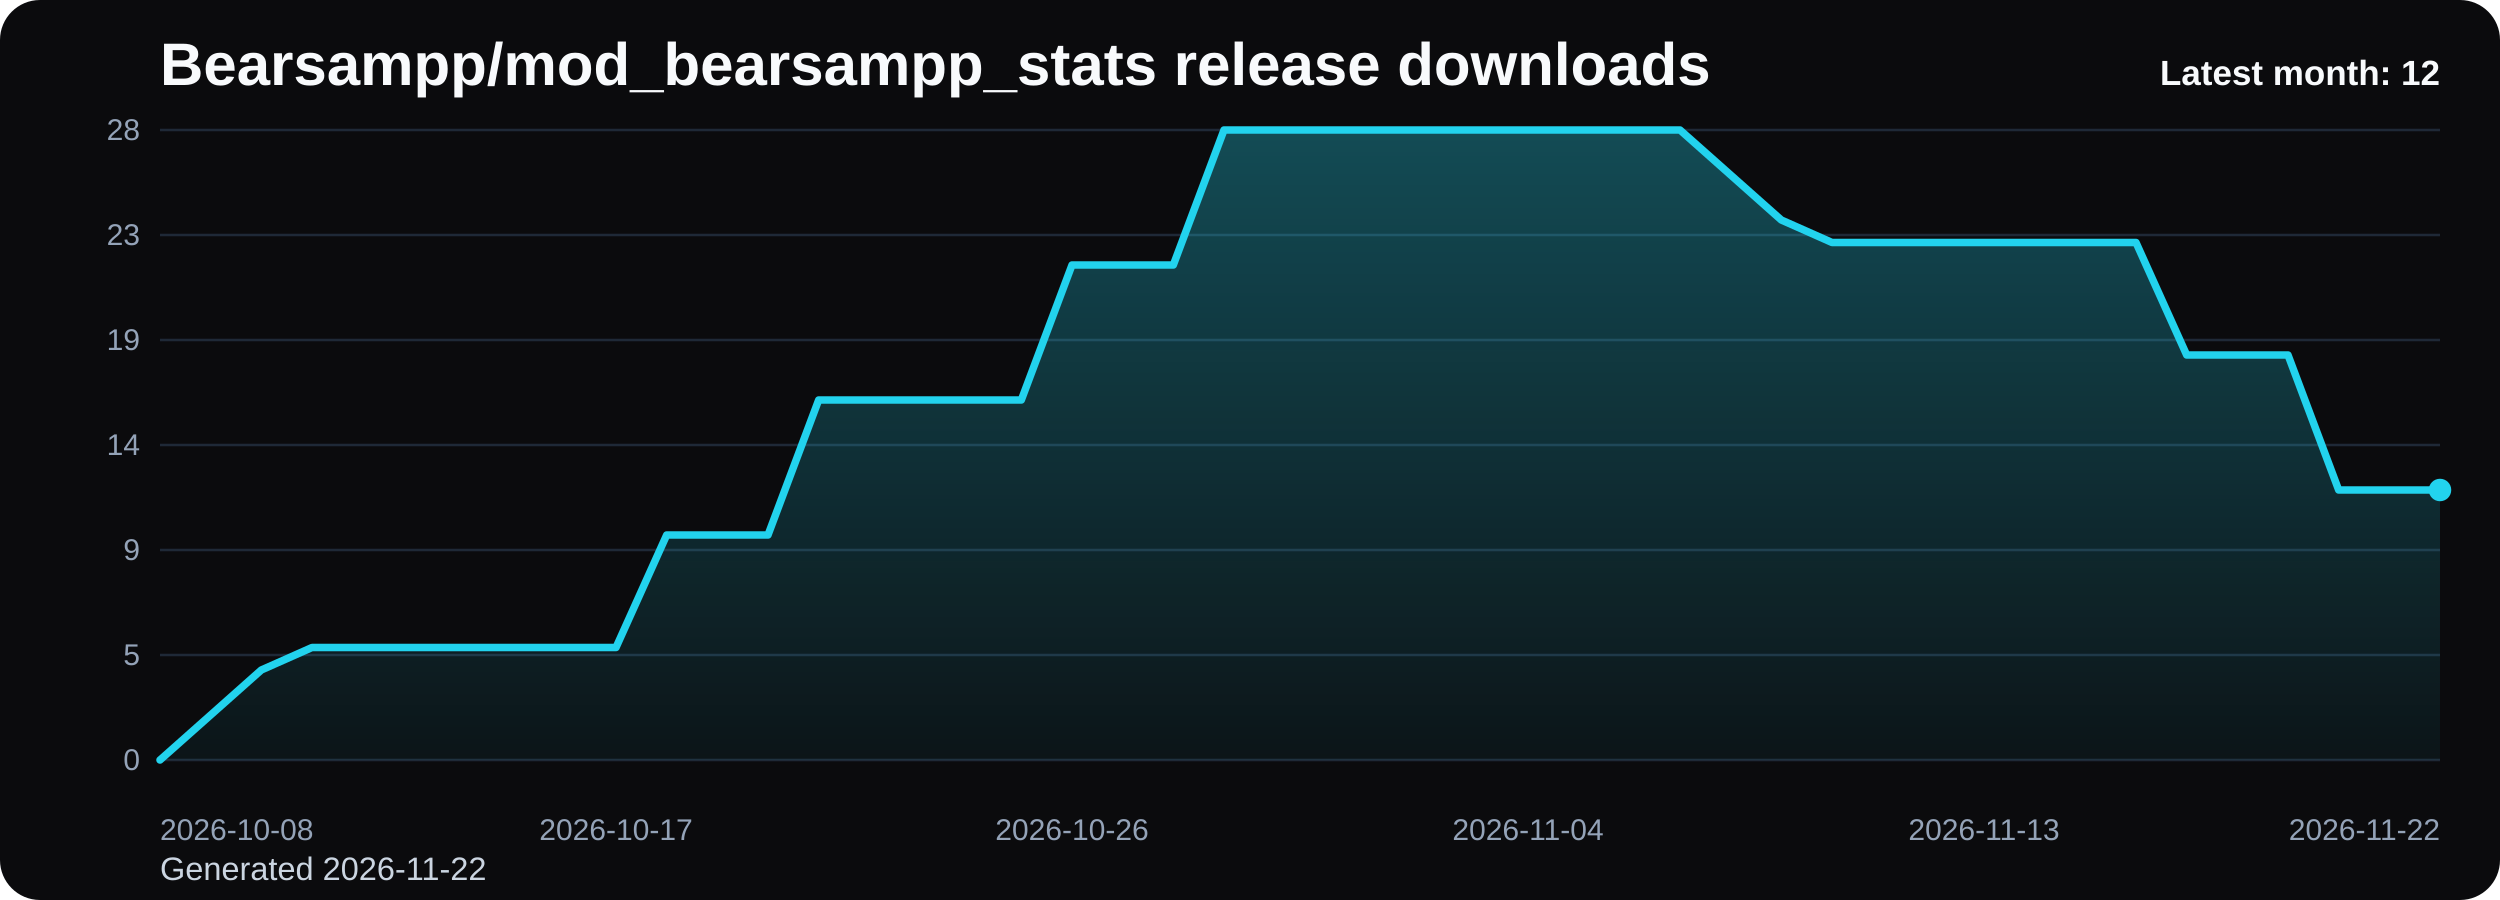
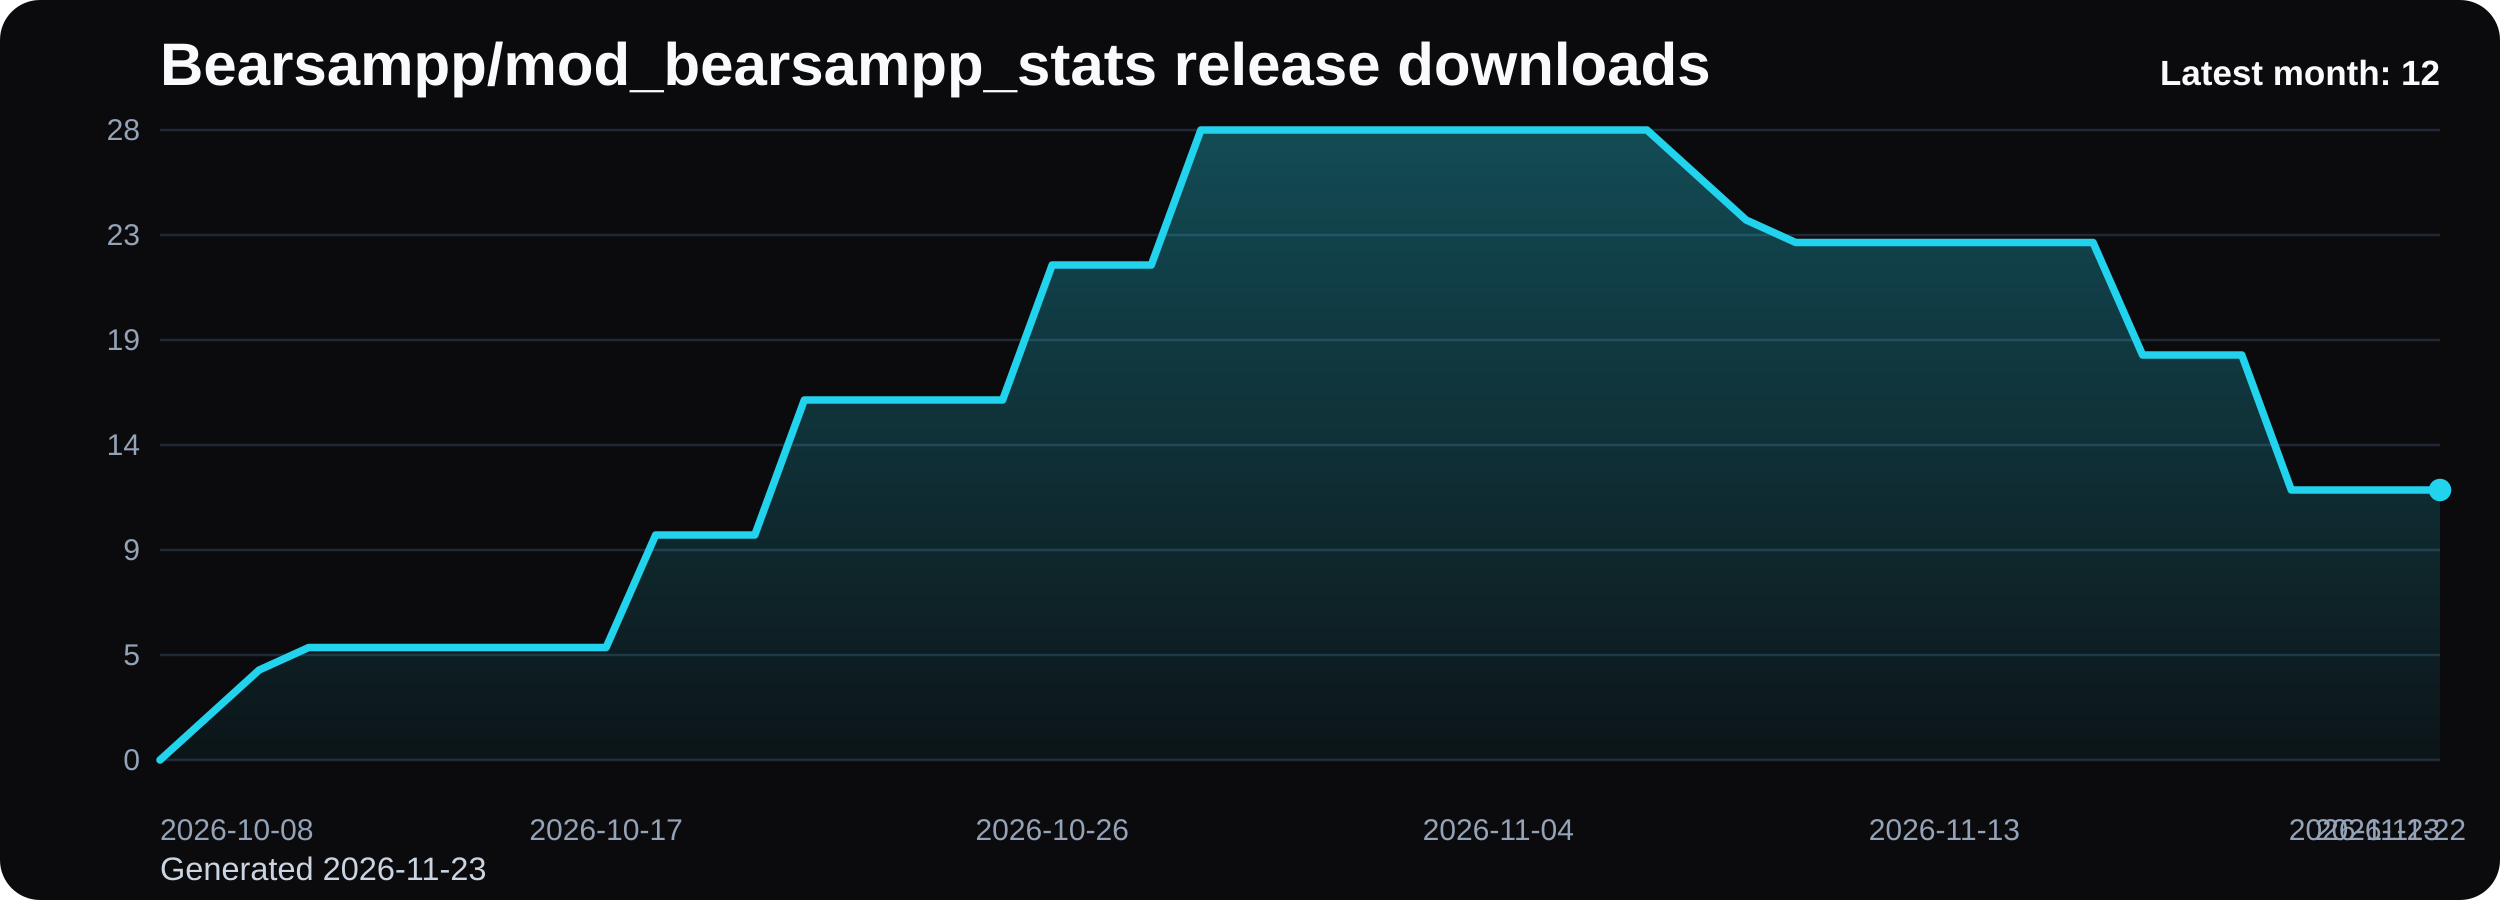
<svg xmlns="http://www.w3.org/2000/svg" viewBox="0 0 1000 360" role="img" aria-label="Bearsampp/mod_bearsampp_stats release downloads chart">
  <defs>
    <linearGradient id="fill-monthly-black" x1="0" y1="0" x2="0" y2="1">
      <stop offset="0%" stop-color="#22d3ee" stop-opacity="0.32" />
      <stop offset="100%" stop-color="#22d3ee" stop-opacity="0.05" />
    </linearGradient>
    <style>
      .bg { fill: #0b0b0d; }
      .title { font: 700 24px Arial, sans-serif; fill: #f8fafc; }
      .sub { font: 400 13px Arial, sans-serif; fill: #cbd5e1; }
      .grid { stroke: #1f2937; stroke-width: 1; }
      .axis { font: 400 12px Arial, sans-serif; fill: #94a3b8; }
      .line { fill: none; stroke: #22d3ee; stroke-width: 3; stroke-linecap: round; stroke-linejoin: round; }
      .dot { fill: #22d3ee; }
      .value { font: 600 11px Arial, sans-serif; fill: #cbd5e1; }
      .latest { font: 700 14px Arial, sans-serif; fill: #f8fafc; }
    </style>
  </defs>
  <rect class="bg" x="0" y="0" width="1000" height="360" rx="16" />
  <text class="title" x="64" y="34">Bearsampp/mod_bearsampp_stats release downloads</text>
-   <text class="sub" x="64" y="352">Generated 2026-11-22</text>
+   <text class="sub" x="64" y="352">Generated 2026-11-23</text>
  <line x1="64" y1="52.00" x2="976" y2="52.00" class="grid" />
  <text x="56" y="56.00" text-anchor="end" class="axis">28</text>
  <line x1="64" y1="94.00" x2="976" y2="94.00" class="grid" />
  <text x="56" y="98.00" text-anchor="end" class="axis">23</text>
  <line x1="64" y1="136.00" x2="976" y2="136.00" class="grid" />
  <text x="56" y="140.00" text-anchor="end" class="axis">19</text>
  <line x1="64" y1="178.00" x2="976" y2="178.00" class="grid" />
  <text x="56" y="182.00" text-anchor="end" class="axis">14</text>
  <line x1="64" y1="220.00" x2="976" y2="220.00" class="grid" />
  <text x="56" y="224.00" text-anchor="end" class="axis">9</text>
  <line x1="64" y1="262.00" x2="976" y2="262.00" class="grid" />
  <text x="56" y="266.00" text-anchor="end" class="axis">5</text>
  <line x1="64" y1="304.00" x2="976" y2="304.00" class="grid" />
  <text x="56" y="308.00" text-anchor="end" class="axis">0</text>
-   <path d="M 64.00 304 L 64.00 304.00 L 84.27 286.00 L 104.53 268.00 L 124.80 259.00 L 145.07 259.00 L 165.33 259.00 L 185.60 259.00 L 205.87 259.00 L 226.13 259.00 L 246.40 259.00 L 266.67 214.00 L 286.93 214.00 L 307.20 214.00 L 327.47 160.00 L 347.73 160.00 L 368.00 160.00 L 388.27 160.00 L 408.53 160.00 L 428.80 106.00 L 449.07 106.00 L 469.33 106.00 L 489.60 52.00 L 509.87 52.00 L 530.13 52.00 L 550.40 52.00 L 570.67 52.00 L 590.93 52.00 L 611.20 52.00 L 631.47 52.00 L 651.73 52.00 L 672.00 52.00 L 692.27 70.00 L 712.53 88.00 L 732.80 97.00 L 753.07 97.00 L 773.33 97.00 L 793.60 97.00 L 813.87 97.00 L 834.13 97.00 L 854.40 97.00 L 874.67 142.00 L 894.93 142.00 L 915.20 142.00 L 935.47 196.00 L 955.73 196.00 L 976.00 196.00 L 976.00 304 Z" fill="url(#fill-monthly-black)" />
-   <polyline class="line" points="64.00,304.00 84.27,286.00 104.53,268.00 124.80,259.00 145.07,259.00 165.33,259.00 185.60,259.00 205.87,259.00 226.13,259.00 246.40,259.00 266.67,214.00 286.93,214.00 307.20,214.00 327.47,160.00 347.73,160.00 368.00,160.00 388.27,160.00 408.53,160.00 428.80,106.00 449.07,106.00 469.33,106.00 489.60,52.00 509.87,52.00 530.13,52.00 550.40,52.00 570.67,52.00 590.93,52.00 611.20,52.00 631.47,52.00 651.73,52.00 672.00,52.00 692.27,70.00 712.53,88.00 732.80,97.00 753.07,97.00 773.33,97.00 793.60,97.00 813.87,97.00 834.13,97.00 854.40,97.00 874.67,142.00 894.93,142.00 915.20,142.00 935.47,196.00 955.73,196.00 976.00,196.00" />
+   <path d="M 64.00 304 L 64.00 304.00 L 83.83 286.00 L 103.65 268.00 L 123.48 259.00 L 143.30 259.00 L 163.13 259.00 L 182.96 259.00 L 202.78 259.00 L 222.61 259.00 L 242.43 259.00 L 262.26 214.00 L 282.09 214.00 L 301.91 214.00 L 321.74 160.00 L 341.57 160.00 L 361.39 160.00 L 381.22 160.00 L 401.04 160.00 L 420.87 106.00 L 440.70 106.00 L 460.52 106.00 L 480.35 52.00 L 500.17 52.00 L 520.00 52.00 L 539.83 52.00 L 559.65 52.00 L 579.48 52.00 L 599.30 52.00 L 619.13 52.00 L 638.96 52.00 L 658.78 52.00 L 678.61 70.00 L 698.43 88.00 L 718.26 97.00 L 738.09 97.00 L 757.91 97.00 L 777.74 97.00 L 797.57 97.00 L 817.39 97.00 L 837.22 97.00 L 857.04 142.00 L 876.87 142.00 L 896.70 142.00 L 916.52 196.00 L 936.35 196.00 L 956.17 196.00 L 976.00 196.00 L 976.00 304 Z" fill="url(#fill-monthly-black)" />
+   <polyline class="line" points="64.00,304.00 83.83,286.00 103.65,268.00 123.48,259.00 143.30,259.00 163.13,259.00 182.96,259.00 202.78,259.00 222.61,259.00 242.43,259.00 262.26,214.00 282.09,214.00 301.91,214.00 321.74,160.00 341.57,160.00 361.39,160.00 381.22,160.00 401.04,160.00 420.87,106.00 440.70,106.00 460.52,106.00 480.35,52.00 500.17,52.00 520.00,52.00 539.83,52.00 559.65,52.00 579.48,52.00 599.30,52.00 619.13,52.00 638.96,52.00 658.78,52.00 678.61,70.00 698.43,88.00 718.26,97.00 738.09,97.00 757.91,97.00 777.74,97.00 797.57,97.00 817.39,97.00 837.22,97.00 857.04,142.00 876.87,142.00 896.70,142.00 916.52,196.00 936.35,196.00 956.17,196.00 976.00,196.00" />
  <circle class="dot" cx="976.00" cy="196.00" r="4.5" />
  <text class="axis" x="64.00" y="336" text-anchor="start">2026-10-08</text>
-   <text class="axis" x="246.40" y="336" text-anchor="middle">2026-10-17</text>
-   <text class="axis" x="428.80" y="336" text-anchor="middle">2026-10-26</text>
-   <text class="axis" x="611.20" y="336" text-anchor="middle">2026-11-04</text>
-   <text class="axis" x="793.60" y="336" text-anchor="middle">2026-11-13</text>
-   <text class="axis" x="976.00" y="336" text-anchor="end">2026-11-22</text>
+   <text class="axis" x="242.43" y="336" text-anchor="middle">2026-10-17</text>
+   <text class="axis" x="420.87" y="336" text-anchor="middle">2026-10-26</text>
+   <text class="axis" x="599.30" y="336" text-anchor="middle">2026-11-04</text>
+   <text class="axis" x="777.74" y="336" text-anchor="middle">2026-11-13</text>
+   <text class="axis" x="956.17" y="336" text-anchor="middle">2026-11-22</text>
+   <text class="axis" x="976.00" y="336" text-anchor="end">2026-11-23</text>
  <text class="latest" x="976" y="34" text-anchor="end">Latest month: 12</text>
</svg>
